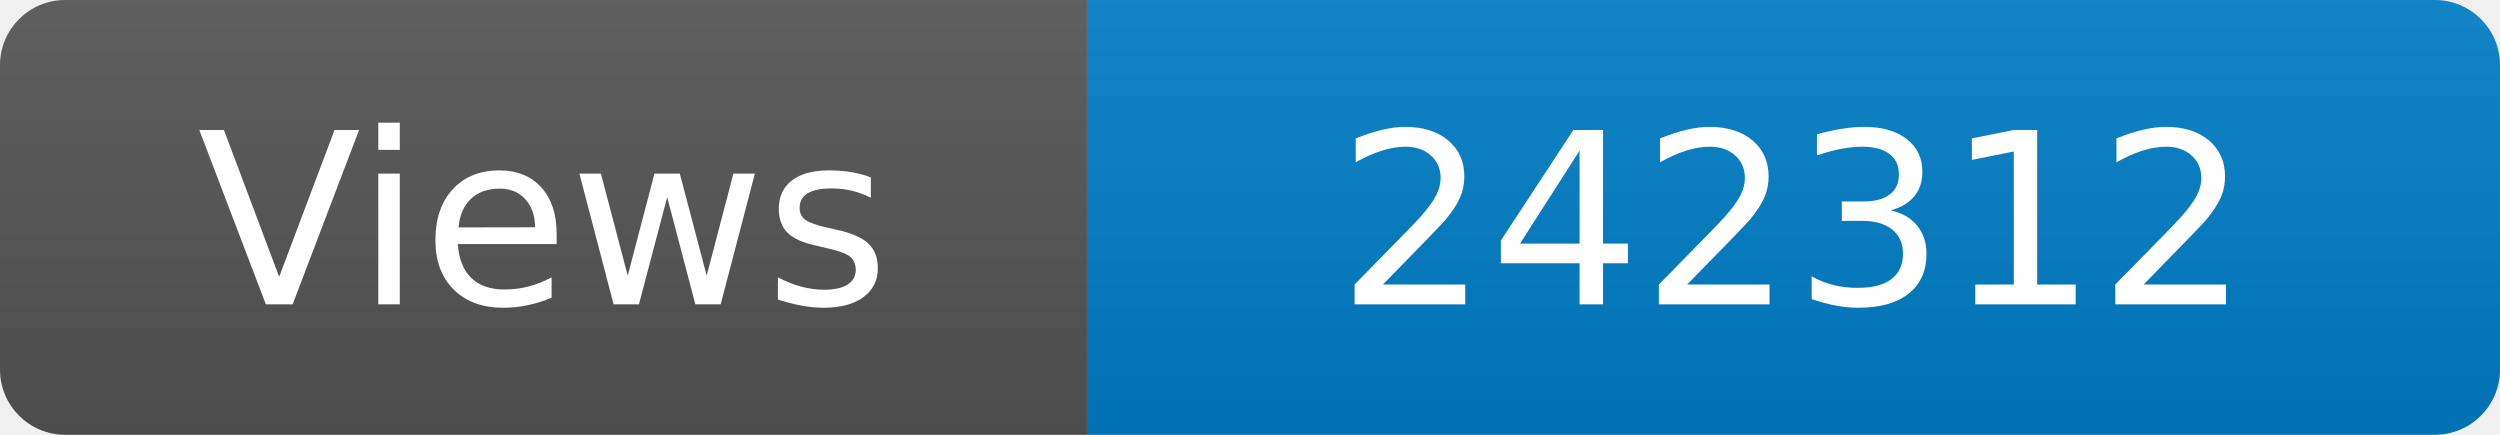
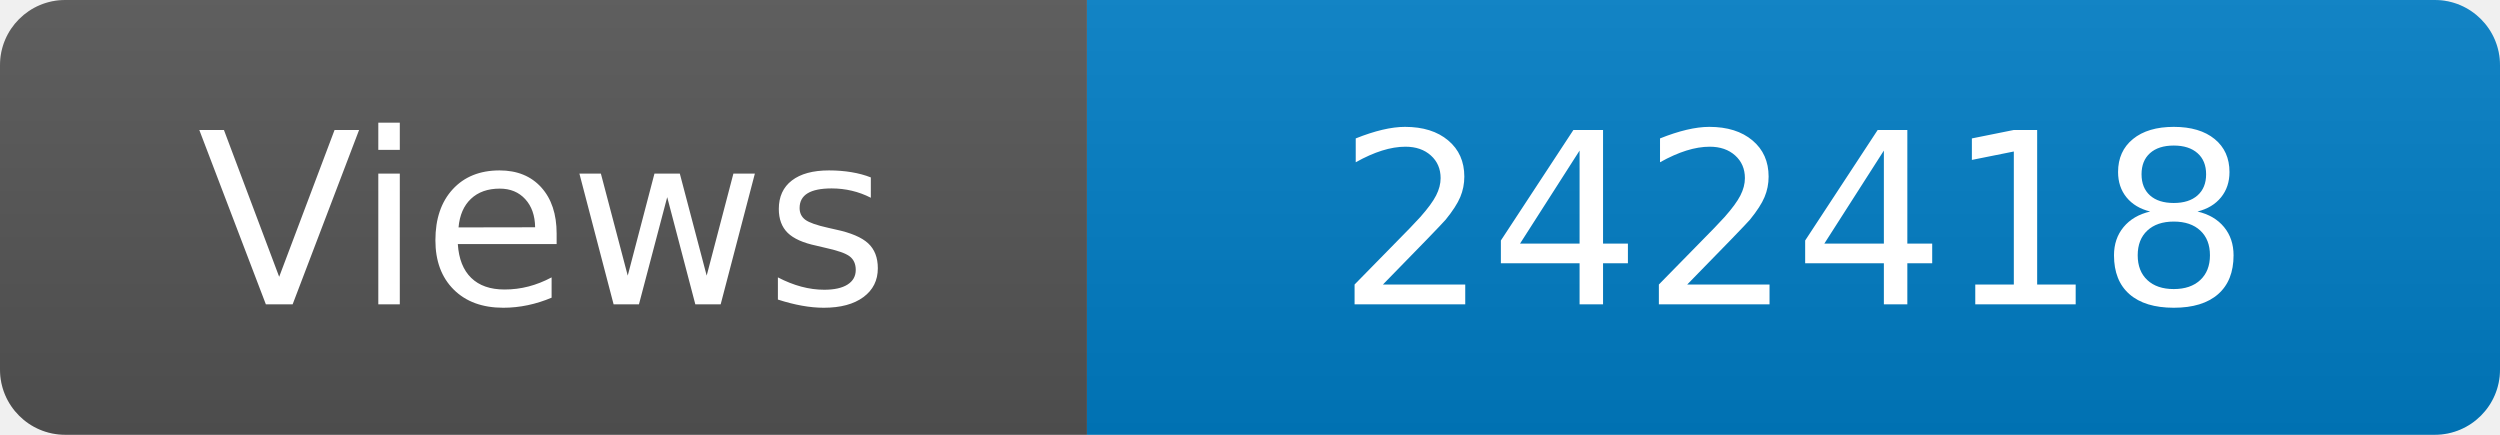
<svg xmlns="http://www.w3.org/2000/svg" width="115" height="20" role="img" aria-label="Maintained?: yes">
  <linearGradient id="s" x2="0" y2="100%">
    <stop offset="0" stop-color="#bbb" stop-opacity=".1" />
    <stop offset="1" stop-opacity=".1" />
  </linearGradient>
  <clipPath id="r">
    <rect width="115" height="20" rx="3" fill="#fff" />
  </clipPath>
  <g clip-path="url(#r)">
    <rect width="50" height="20" fill="#555" />
    <rect x="50" width="160" height="20" fill="#007ec6" />
    <rect width="115" height="20" fill="url(#s)" />
  </g>
  <g fill="#fff" text-anchor="middle" font-family="Verdana,Geneva,DejaVu Sans,sans-serif" font-size="110">
    <text x="250" y="140" transform="scale(.1)" fill="#fff">Views</text>
-     <text x="825" y="140" transform="scale(.1)" fill="#fff">242312</text>
+     <text x="825" y="140" transform="scale(.1)" fill="#fff">242418</text>
  </g>
</svg>
